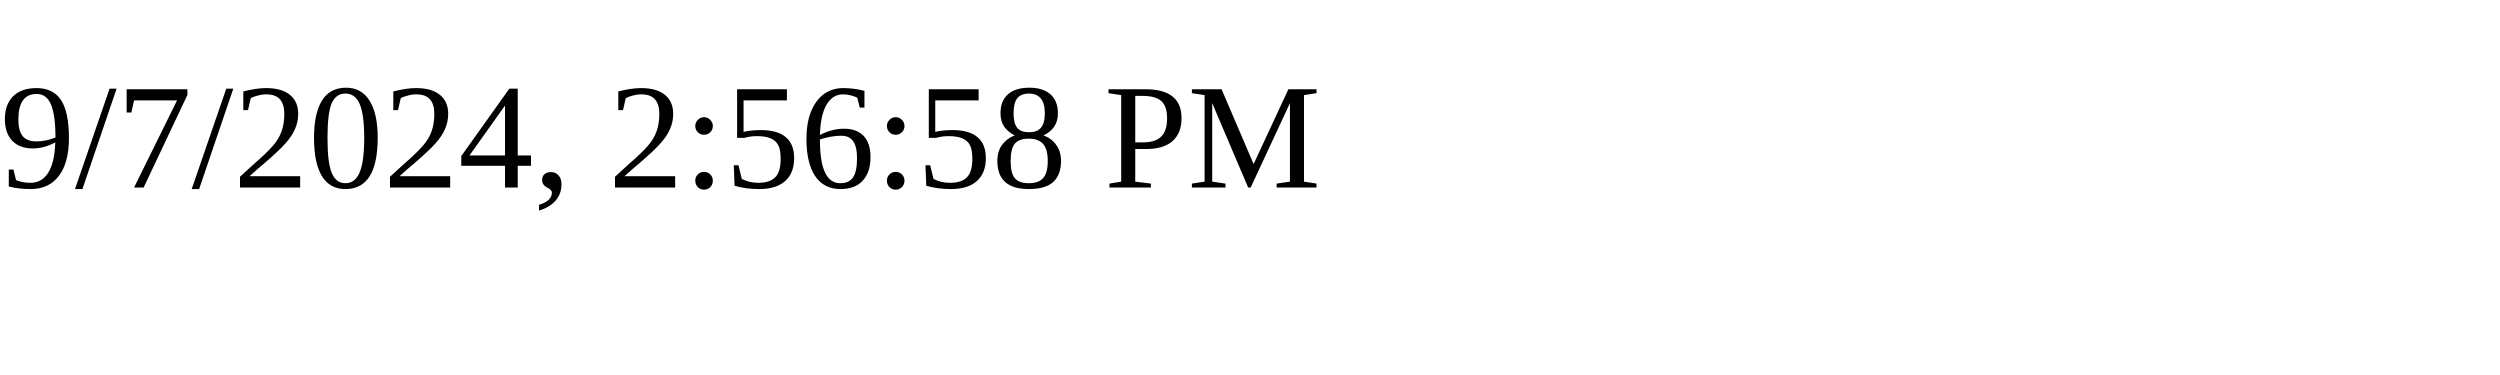
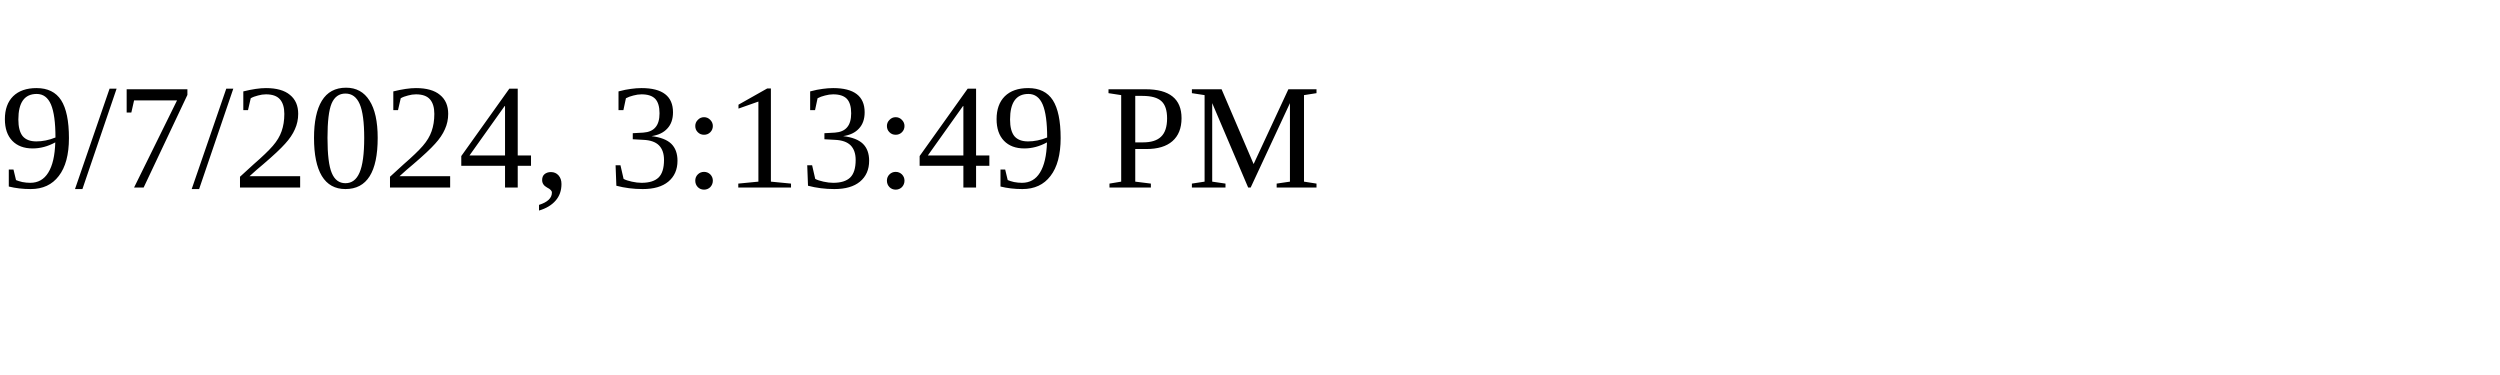
<svg xmlns="http://www.w3.org/2000/svg" height="30" width="200">
-   <text x="0" y="15">9/7/2024, 2:56:58 PM</text>
+   <text x="0" y="15">9/7/2024, 3:13:49 PM</text>
</svg>
